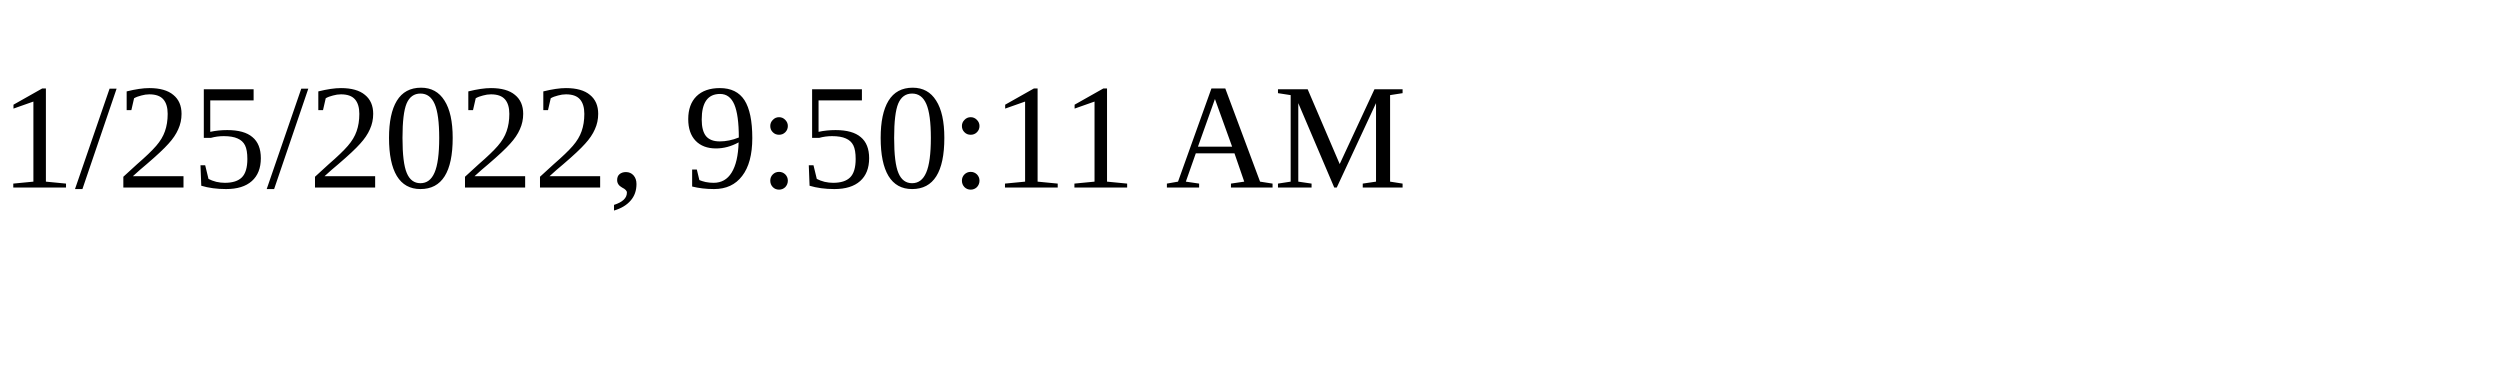
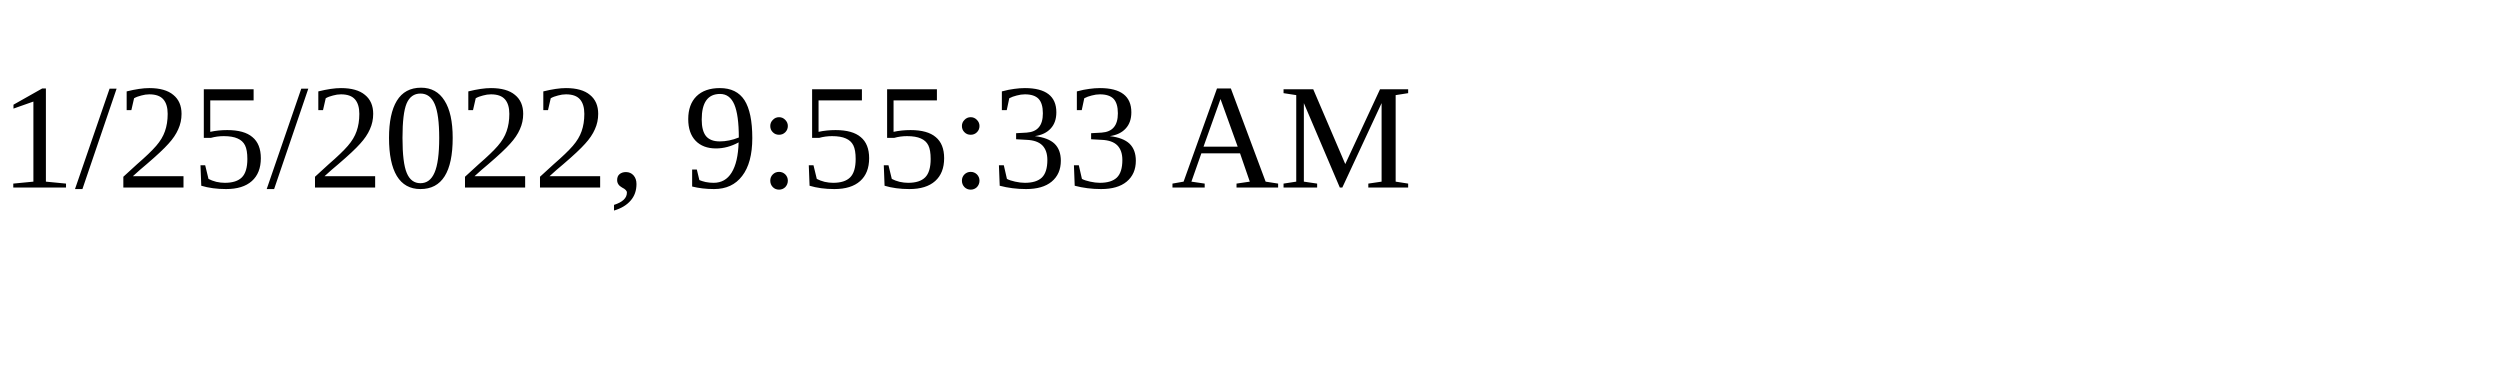
<svg xmlns="http://www.w3.org/2000/svg" height="30" width="200">
-   <text x="0" y="15">1/25/2022, 9:50:11 AM</text>
+   <text x="0" y="15">1/25/2022, 9:55:33 AM</text>
</svg>
